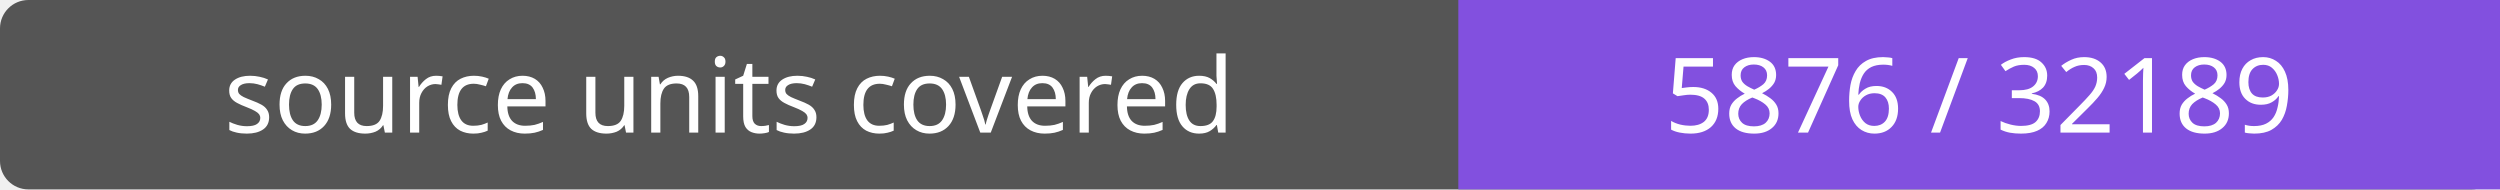
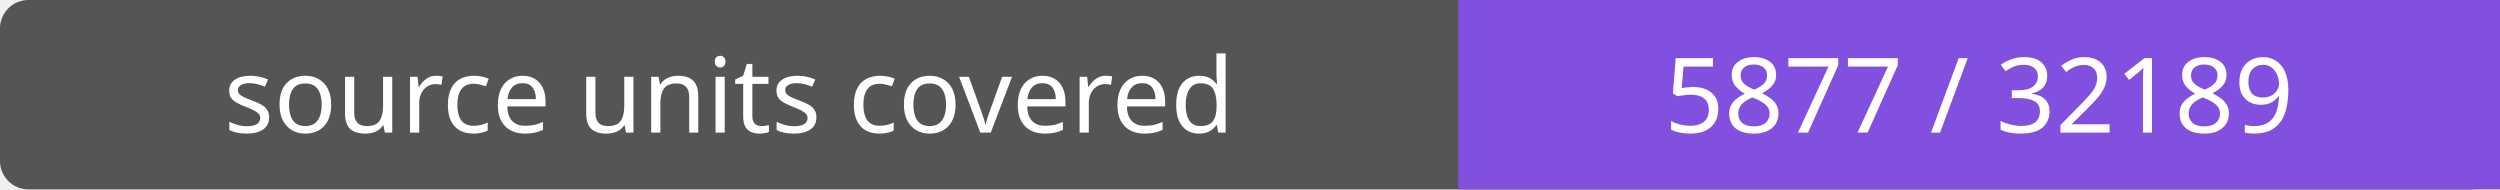
- <svg xmlns="http://www.w3.org/2000/svg" width="264" height="20" role="img" aria-label="source units covered: 5876 / 32189">
+ <svg xmlns="http://www.w3.org/2000/svg" width="264" height="20" role="img" aria-label="source units covered: 5877 / 32189">
  <rect width="264" height="20" rx="3" fill="#555" />
  <path fill="#8250df" d="M154 0h110v20H154z" />
  <g fill="#fff" text-anchor="middle" font-family="Verdana,sans-serif" font-size="11">
    <text x="77.0" y="14">source units covered</text>
-     <text x="209.0" y="14">5876 / 32189</text>
+     <text x="209.0" y="14">5877 / 32189</text>
  </g>
</svg>
